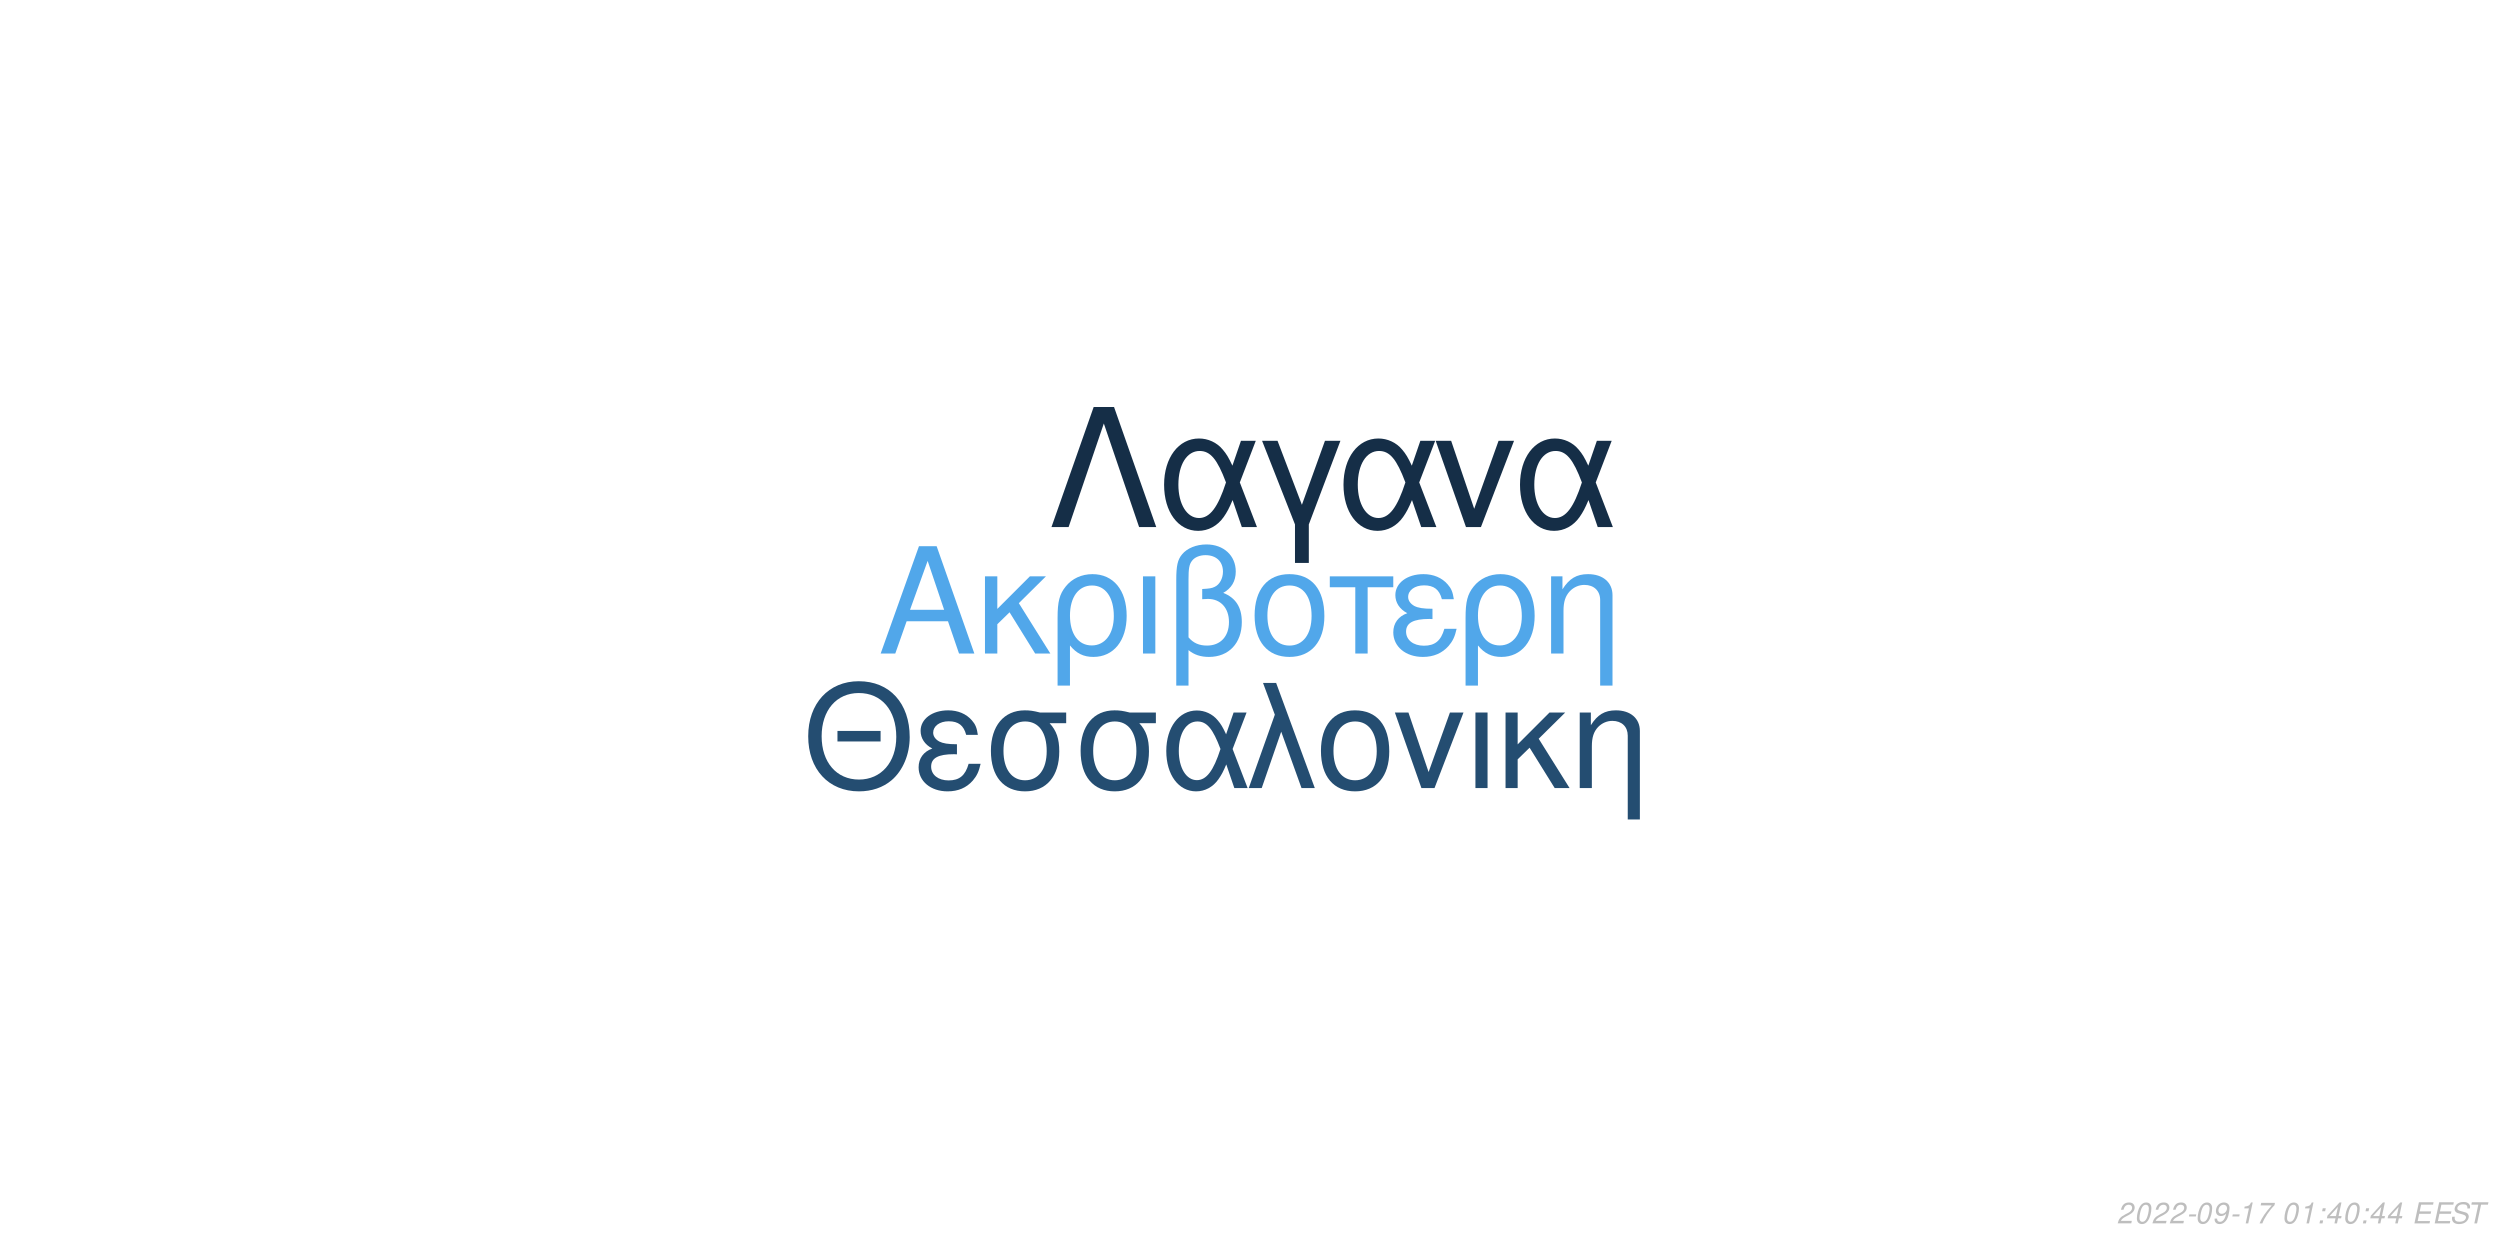
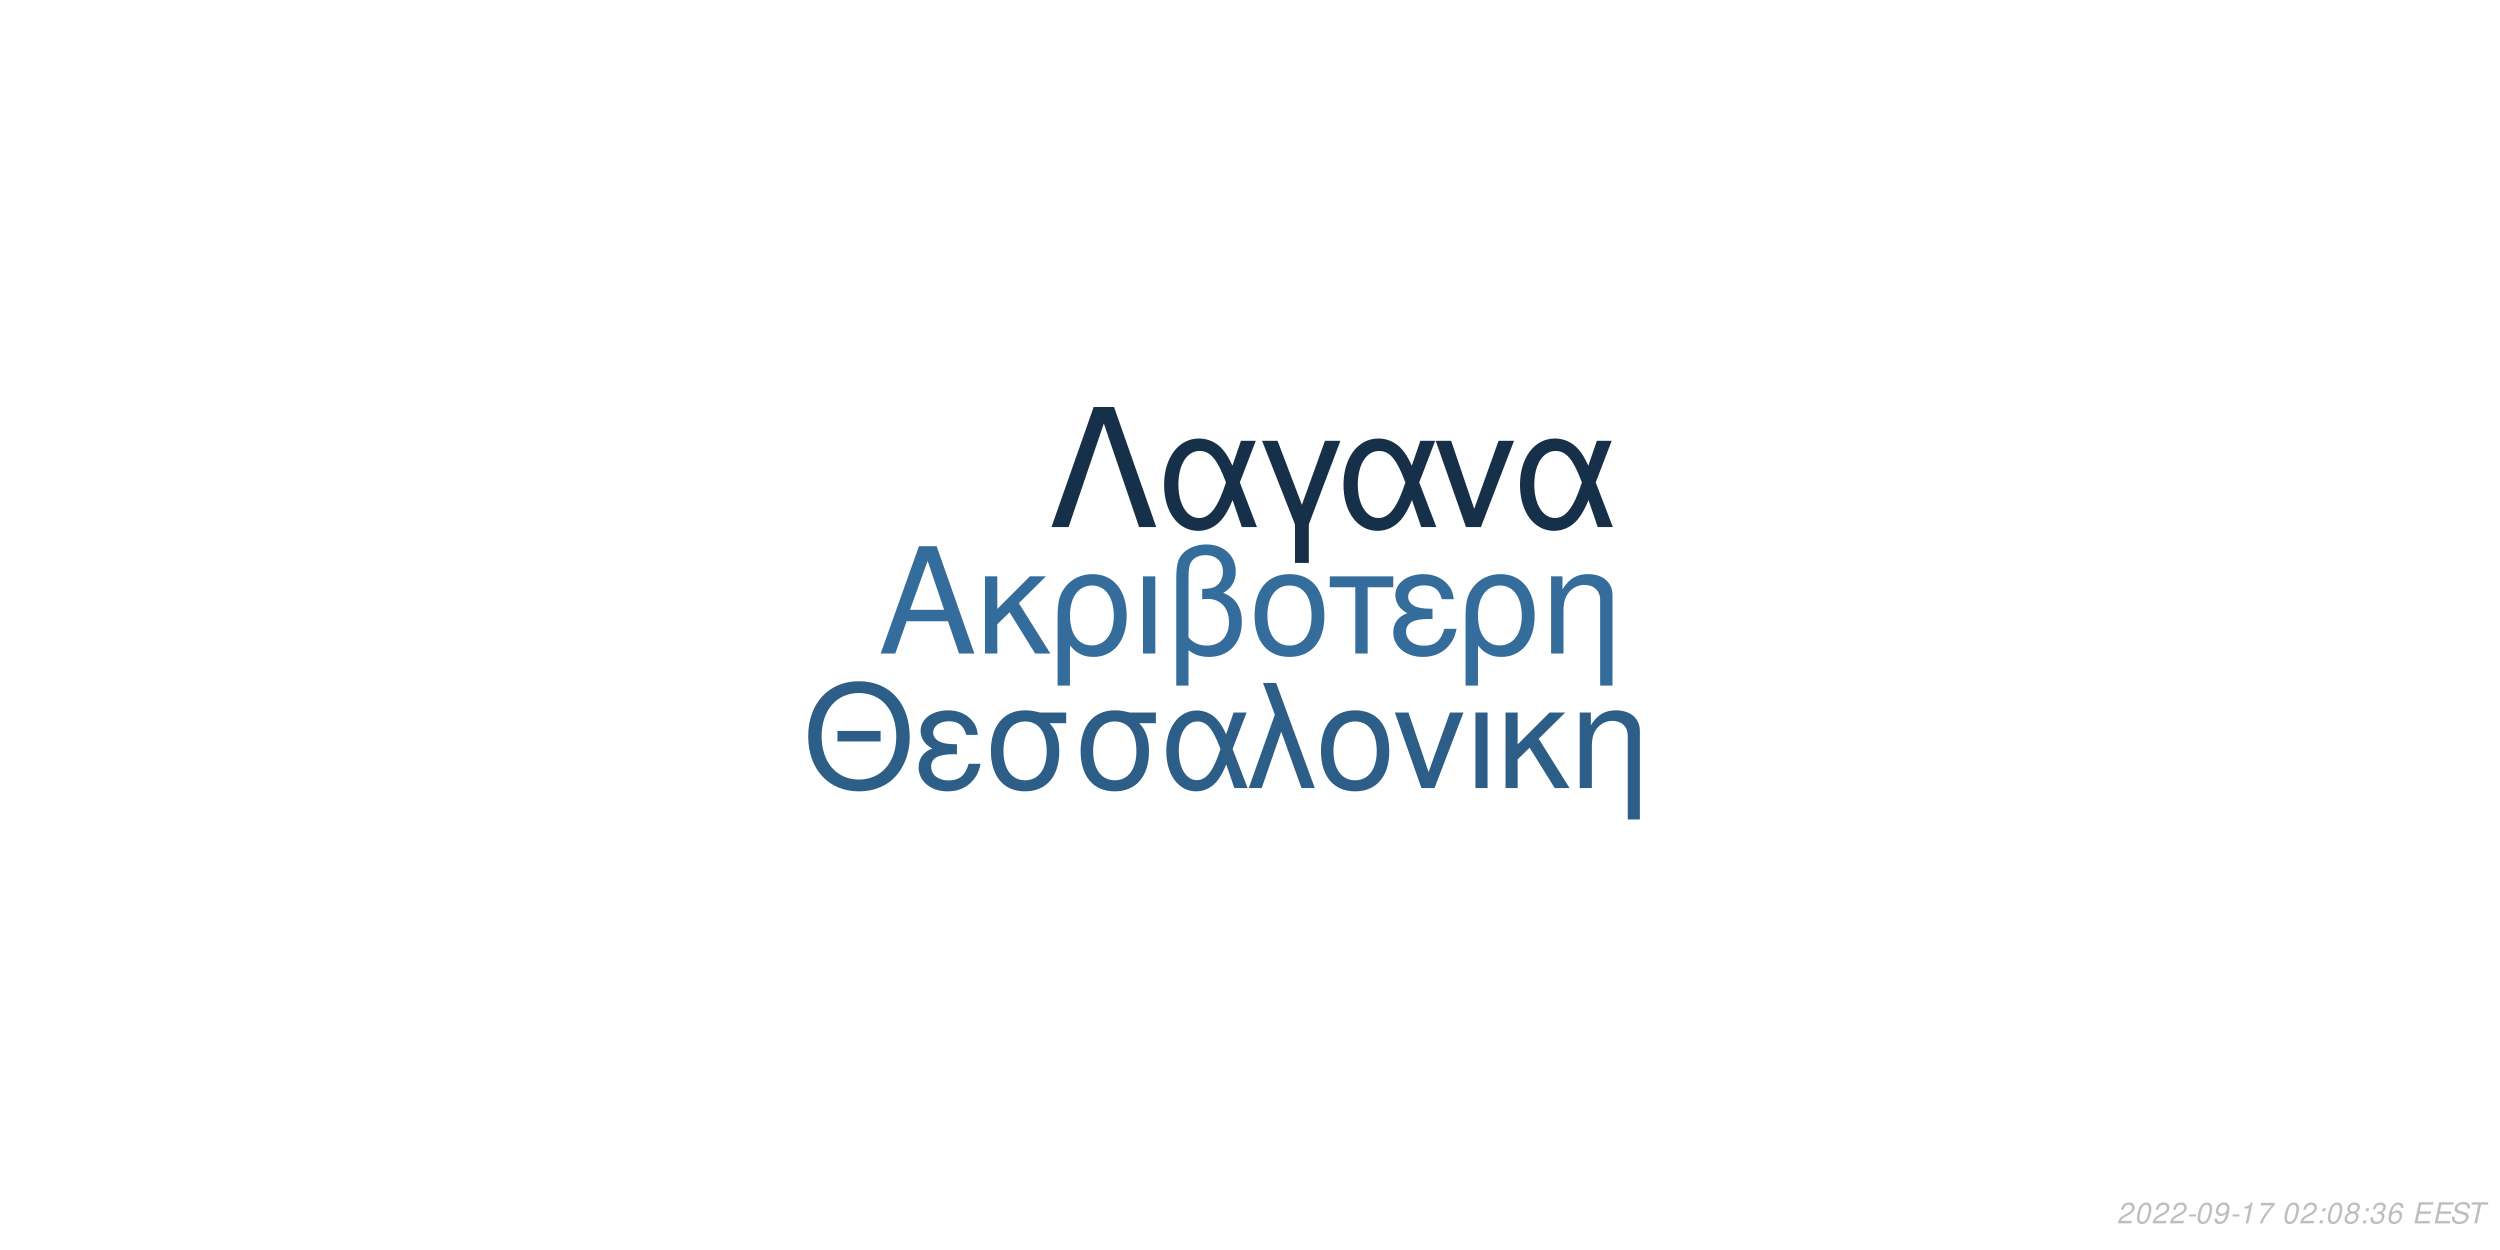
<svg xmlns="http://www.w3.org/2000/svg" xmlns:xlink="http://www.w3.org/1999/xlink" width="864pt" height="432pt" viewBox="0 0 864 432" version="1.1">
  <defs>
    <g>
      <symbol overflow="visible" id="glyph0-0">
        <path style="stroke:none;" d="" />
      </symbol>
      <symbol overflow="visible" id="glyph0-1">
        <path style="stroke:none;" d="M 24.125 -11.141 L 27.938 0 L 33.234 0 L 20.203 -37.094 L 14.094 -37.094 L 0.859 0 L 5.906 0 L 9.828 -11.141 Z M 22.797 -15.109 L 11 -15.109 L 17.094 -32.016 Z M 22.797 -15.109 " />
      </symbol>
      <symbol overflow="visible" id="glyph0-2">
        <path style="stroke:none;" d="M 7.172 -15.422 L 7.172 -26.672 L 2.906 -26.672 L 2.906 0 L 7.172 0 L 7.172 -10.125 L 11.406 -14.25 L 20.25 0 L 25.5 0 L 14.609 -17.406 L 23.969 -26.672 L 18.422 -26.672 Z M 7.172 -15.422 " />
      </symbol>
      <symbol overflow="visible" id="glyph0-3">
        <path style="stroke:none;" d="M 3 11.094 L 7.281 11.094 L 7.281 -2.797 C 9.516 -0.047 11.953 1.172 15.375 1.172 C 22.344 1.172 26.875 -4.422 26.875 -13.031 C 26.875 -21.891 22.297 -27.438 15.062 -27.438 C 11.297 -27.438 7.984 -25.906 5.797 -23.156 C 3.672 -20.516 3 -17.969 3 -12.359 Z M 14.906 -23.516 C 19.547 -23.516 22.438 -19.438 22.438 -12.922 C 22.438 -6.812 19.391 -2.797 14.812 -2.797 C 10.172 -2.797 7.281 -6.766 7.281 -13.125 C 7.281 -19.484 10.234 -23.516 14.906 -23.516 Z M 14.906 -23.516 " />
      </symbol>
      <symbol overflow="visible" id="glyph0-4">
        <path style="stroke:none;" d="M 3.516 0 L 7.781 0 L 7.781 -26.672 L 3.516 -26.672 Z M 3.516 0 " />
      </symbol>
      <symbol overflow="visible" id="glyph0-5">
        <path style="stroke:none;" d="M 4.016 11.094 L 8.25 11.094 L 8.25 -1.172 C 10.172 0.406 12.422 1.172 15.312 1.172 C 22.188 1.172 26.672 -3.609 26.672 -10.891 C 26.672 -15.984 24.578 -19.234 20.25 -20.969 C 23.109 -22.547 24.578 -25.031 24.578 -28.344 C 24.578 -33.844 20.406 -37.703 14.453 -37.703 C 10.938 -37.703 7.734 -36.391 6 -34.25 C 4.484 -32.422 4.016 -30.328 4.016 -25.391 Z M 8.25 -25.656 C 8.25 -29.359 8.5 -30.844 9.469 -32.062 C 10.375 -33.281 12.156 -34 14.094 -34 C 17.812 -34 20.156 -31.812 20.156 -28.297 C 20.156 -25.953 18.984 -23.812 17.297 -23.047 C 16.281 -22.547 15.469 -22.438 12.984 -22.297 L 12.984 -18.781 C 13.734 -18.828 14.344 -18.875 14.969 -18.875 C 19.344 -18.875 22.234 -15.719 22.234 -10.891 C 22.234 -5.906 19.281 -2.75 14.656 -2.75 C 11.953 -2.75 9.922 -3.609 8.25 -5.594 Z M 8.25 -25.656 " />
      </symbol>
      <symbol overflow="visible" id="glyph0-6">
        <path style="stroke:none;" d="M 14.094 -27.438 C 6.562 -27.438 2.094 -22.094 2.094 -13.125 C 2.094 -4.125 6.562 1.172 14.141 1.172 C 21.672 1.172 26.203 -4.172 26.203 -12.922 C 26.203 -22.188 21.828 -27.438 14.094 -27.438 Z M 14.141 -23.516 C 18.938 -23.516 21.781 -19.594 21.781 -12.984 C 21.781 -6.672 18.828 -2.75 14.141 -2.75 C 9.422 -2.75 6.516 -6.672 6.516 -13.125 C 6.516 -19.594 9.422 -23.516 14.141 -23.516 Z M 14.141 -23.516 " />
      </symbol>
      <symbol overflow="visible" id="glyph0-7">
        <path style="stroke:none;" d="M 7.891 0 L 12.156 0 L 12.156 -22.906 L 21.016 -22.906 L 21.016 -26.672 L -0.922 -26.672 L -0.922 -22.906 L 7.891 -22.906 Z M 7.891 0 " />
      </symbol>
      <symbol overflow="visible" id="glyph0-8">
        <path style="stroke:none;" d="M 14.562 -15.469 C 11.344 -15.469 9.562 -15.781 8.297 -16.438 C 6.922 -17.203 6.156 -18.328 6.156 -19.547 C 6.156 -21.891 8.453 -23.562 11.656 -23.562 C 15.062 -23.562 16.953 -22.094 17.812 -18.781 L 21.938 -18.781 C 21.578 -21.266 21.062 -22.5 19.797 -23.922 C 17.812 -26.203 14.906 -27.438 11.453 -27.438 C 5.797 -27.438 1.734 -24.375 1.734 -20.203 C 1.734 -17.609 3.156 -15.375 5.859 -13.938 C 2.797 -12.875 1.016 -10.484 1.016 -7.328 C 1.016 -2.391 5.297 1.172 11.25 1.172 C 14.969 1.172 17.906 -0.109 20.156 -2.641 C 21.578 -4.328 22.297 -5.797 22.906 -8.547 L 18.672 -8.547 C 17.5 -4.422 15.422 -2.703 11.609 -2.703 C 7.938 -2.703 5.438 -4.688 5.438 -7.578 C 5.438 -10.578 7.938 -11.953 13.484 -11.953 C 13.641 -11.953 14.094 -11.953 14.562 -11.906 Z M 14.562 -15.469 " />
      </symbol>
      <symbol overflow="visible" id="glyph0-9">
        <path style="stroke:none;" d="M 3.562 -26.672 L 3.562 0 L 7.844 0 L 7.844 -14.703 C 7.844 -17.906 8.5 -19.891 10.031 -21.531 C 11.406 -22.953 13.188 -23.719 15.062 -23.719 C 18.375 -23.719 20.516 -21.672 20.516 -18.469 L 20.516 11.094 L 24.781 11.094 L 24.781 -20.156 C 24.781 -24.578 21.469 -27.438 16.328 -27.438 C 12.359 -27.438 9.828 -25.906 7.484 -22.188 L 7.484 -26.672 Z M 3.562 -26.672 " />
      </symbol>
      <symbol overflow="visible" id="glyph1-0">
        <path style="stroke:none;" d="" />
      </symbol>
      <symbol overflow="visible" id="glyph1-1">
        <path style="stroke:none;" d="M 26.859 -19.734 L 11.953 -19.734 L 11.953 -16.094 L 26.859 -16.094 Z M 19.328 -36.922 C 8.922 -36.922 1.844 -29.25 1.844 -17.891 C 1.844 -6.484 8.875 1.141 19.391 1.141 C 23.812 1.141 27.703 -0.203 30.641 -2.688 C 34.578 -6.031 36.922 -11.656 36.922 -17.594 C 36.922 -29.297 30 -36.922 19.328 -36.922 Z M 19.328 -32.844 C 27.203 -32.844 32.281 -26.906 32.281 -17.688 C 32.281 -8.922 27.062 -2.938 19.391 -2.938 C 11.609 -2.938 6.484 -8.922 6.484 -17.891 C 6.484 -26.859 11.609 -32.844 19.328 -32.844 Z M 19.328 -32.844 " />
      </symbol>
      <symbol overflow="visible" id="glyph1-2">
        <path style="stroke:none;" d="M 14.25 -15.141 C 11.109 -15.141 9.375 -15.453 8.125 -16.094 C 6.781 -16.844 6.031 -17.938 6.031 -19.141 C 6.031 -21.422 8.266 -23.078 11.406 -23.078 C 14.75 -23.078 16.594 -21.625 17.438 -18.391 L 21.469 -18.391 C 21.125 -20.828 20.625 -22.031 19.391 -23.422 C 17.438 -25.656 14.594 -26.859 11.219 -26.859 C 5.688 -26.859 1.688 -23.875 1.688 -19.781 C 1.688 -17.234 3.094 -15.047 5.734 -13.656 C 2.734 -12.609 1 -10.266 1 -7.172 C 1 -2.344 5.188 1.141 11.016 1.141 C 14.656 1.141 17.547 -0.094 19.734 -2.594 C 21.125 -4.234 21.828 -5.688 22.422 -8.375 L 18.281 -8.375 C 17.141 -4.328 15.094 -2.641 11.359 -2.641 C 7.766 -2.641 5.328 -4.578 5.328 -7.422 C 5.328 -10.359 7.766 -11.703 13.203 -11.703 C 13.359 -11.703 13.797 -11.703 14.25 -11.656 Z M 14.25 -15.141 " />
      </symbol>
      <symbol overflow="visible" id="glyph1-3">
        <path style="stroke:none;" d="M 29 -26.109 L 19.938 -26.109 C 17.594 -26.703 16.438 -26.859 14.703 -26.859 C 7.469 -26.859 2.984 -21.469 2.984 -12.859 C 2.984 -4.031 7.375 1.141 14.797 1.141 C 22.172 1.141 26.609 -4.078 26.609 -12.656 C 26.609 -17.047 25.656 -19.828 23.266 -22.422 L 29 -22.422 Z M 14.797 -23.016 C 19.531 -23.016 22.266 -19.234 22.266 -12.75 C 22.266 -6.531 19.438 -2.688 14.797 -2.688 C 10.172 -2.688 7.328 -6.531 7.328 -12.859 C 7.328 -19.188 10.172 -23.016 14.797 -23.016 Z M 14.797 -23.016 " />
      </symbol>
      <symbol overflow="visible" id="glyph1-4">
        <path style="stroke:none;" d="M 29.344 -26.109 L 24.859 -26.109 L 22.266 -18.578 C 21.125 -21.031 20.484 -22.125 19.328 -23.469 C 17.547 -25.609 14.906 -26.812 12.156 -26.812 C 5.984 -26.812 1.594 -20.984 1.594 -12.812 C 1.594 -4.578 5.828 1.141 11.906 1.141 C 14.953 1.141 17.734 -0.344 19.625 -3.047 C 20.672 -4.531 21.281 -5.688 22.328 -8.172 L 25.109 0 L 29.703 0 L 24.516 -13.5 Z M 20.328 -13.5 C 17.891 -5.922 15.453 -2.734 12.156 -2.734 C 8.516 -2.734 5.922 -6.922 5.922 -12.812 C 5.922 -18.938 8.516 -23.016 12.359 -23.016 C 15.594 -23.016 17.688 -20.531 20.328 -13.5 Z M 20.328 -13.5 " />
      </symbol>
      <symbol overflow="visible" id="glyph1-5">
        <path style="stroke:none;" d="M 1.094 0 L 5.578 0 L 12.312 -19.484 L 19.328 0 L 23.922 0 L 10.562 -36.328 L 6.031 -36.328 L 10.109 -25.359 Z M 1.094 0 " />
      </symbol>
      <symbol overflow="visible" id="glyph1-6">
        <path style="stroke:none;" d="M 13.797 -26.859 C 6.422 -26.859 2.047 -21.625 2.047 -12.859 C 2.047 -4.031 6.422 1.141 13.859 1.141 C 21.234 1.141 25.656 -4.078 25.656 -12.656 C 25.656 -21.719 21.375 -26.859 13.797 -26.859 Z M 13.859 -23.016 C 18.531 -23.016 21.328 -19.188 21.328 -12.703 C 21.328 -6.531 18.438 -2.688 13.859 -2.688 C 9.219 -2.688 6.375 -6.531 6.375 -12.859 C 6.375 -19.188 9.219 -23.016 13.859 -23.016 Z M 13.859 -23.016 " />
      </symbol>
      <symbol overflow="visible" id="glyph1-7">
        <path style="stroke:none;" d="M 14.297 0 L 24.312 -26.109 L 19.625 -26.109 L 12.25 -5.531 L 5.281 -26.109 L 0.594 -26.109 L 9.766 0 Z M 14.297 0 " />
      </symbol>
      <symbol overflow="visible" id="glyph1-8">
        <path style="stroke:none;" d="M 3.438 0 L 7.625 0 L 7.625 -26.109 L 3.438 -26.109 Z M 3.438 0 " />
      </symbol>
      <symbol overflow="visible" id="glyph1-9">
        <path style="stroke:none;" d="M 7.031 -15.094 L 7.031 -26.109 L 2.844 -26.109 L 2.844 0 L 7.031 0 L 7.031 -9.922 L 11.156 -13.953 L 19.828 0 L 24.969 0 L 14.297 -17.047 L 23.469 -26.109 L 18.031 -26.109 Z M 7.031 -15.094 " />
      </symbol>
      <symbol overflow="visible" id="glyph1-10">
        <path style="stroke:none;" d="M 3.484 -26.109 L 3.484 0 L 7.672 0 L 7.672 -14.406 C 7.672 -17.547 8.328 -19.484 9.812 -21.078 C 11.156 -22.469 12.906 -23.219 14.75 -23.219 C 17.984 -23.219 20.078 -21.234 20.078 -18.094 L 20.078 10.859 L 24.266 10.859 L 24.266 -19.734 C 24.266 -24.062 21.031 -26.859 16 -26.859 C 12.109 -26.859 9.609 -25.359 7.328 -21.719 L 7.328 -26.109 Z M 3.484 -26.109 " />
      </symbol>
      <symbol overflow="visible" id="glyph2-0">
        <path style="stroke:none;" d="" />
      </symbol>
      <symbol overflow="visible" id="glyph2-1">
        <path style="stroke:none;" d="M 22.531 -41.484 L 15.484 -41.484 L 0.906 0 L 6.828 0 L 19 -35.797 L 31.188 0 L 37.109 0 Z M 22.531 -41.484 " />
      </symbol>
      <symbol overflow="visible" id="glyph2-2">
        <path style="stroke:none;" d="M 33.516 -29.812 L 28.391 -29.812 L 25.438 -21.219 C 24.125 -24.016 23.391 -25.266 22.078 -26.797 C 20.031 -29.25 17.016 -30.609 13.891 -30.609 C 6.828 -30.609 1.828 -23.953 1.828 -14.625 C 1.828 -5.234 6.656 1.312 13.594 1.312 C 17.078 1.312 20.266 -0.391 22.422 -3.469 C 23.609 -5.172 24.297 -6.484 25.5 -9.328 L 28.688 0 L 33.922 0 L 28 -15.422 Z M 23.219 -15.422 C 20.422 -6.766 17.641 -3.125 13.891 -3.125 C 9.734 -3.125 6.766 -7.906 6.766 -14.625 C 6.766 -21.625 9.734 -26.297 14.109 -26.297 C 17.812 -26.297 20.203 -23.453 23.219 -15.422 Z M 23.219 -15.422 " />
      </symbol>
      <symbol overflow="visible" id="glyph2-3">
        <path style="stroke:none;" d="M 12.062 12.406 L 16.844 12.406 L 16.844 -0.906 L 27.766 -29.812 L 22.422 -29.812 L 14.453 -7.688 L 6.031 -29.812 L 0.688 -29.812 L 12.062 -0.906 Z M 12.062 12.406 " />
      </symbol>
      <symbol overflow="visible" id="glyph2-4">
        <path style="stroke:none;" d="M 16.328 0 L 27.766 -29.812 L 22.422 -29.812 L 14 -6.312 L 6.031 -29.812 L 0.688 -29.812 L 11.156 0 Z M 16.328 0 " />
      </symbol>
      <symbol overflow="visible" id="glyph3-0">
        <path style="stroke:none;" d="" />
      </symbol>
      <symbol overflow="visible" id="glyph3-1">
        <path style="stroke:none;" d="M 5.234 -0.875 L 1.469 -0.875 C 1.641 -1.375 2.203 -1.891 3.109 -2.344 L 4.234 -2.938 C 5.562 -3.625 6.219 -4.469 6.219 -5.484 C 6.219 -5.938 6.062 -6.359 5.797 -6.656 C 5.469 -7.047 4.984 -7.234 4.312 -7.234 C 2.766 -7.234 1.891 -6.453 1.484 -4.734 L 2.375 -4.734 C 2.484 -5.188 2.609 -5.484 2.797 -5.75 C 3.094 -6.203 3.609 -6.453 4.188 -6.453 C 4.891 -6.453 5.344 -6.031 5.344 -5.375 C 5.344 -4.703 4.859 -4.094 4.016 -3.656 L 2.984 -3.125 C 1.234 -2.188 0.797 -1.656 0.344 -0.016 L 5.047 -0.016 Z M 5.234 -0.875 " />
      </symbol>
      <symbol overflow="visible" id="glyph3-2">
        <path style="stroke:none;" d="M 4.203 -7.234 C 3.375 -7.234 2.688 -6.812 2.125 -5.984 C 1.484 -5.047 0.984 -3.188 0.984 -1.734 C 0.984 -1.109 1.172 -0.562 1.484 -0.266 C 1.797 0.047 2.281 0.234 2.766 0.234 C 3.625 0.234 4.281 -0.156 4.859 -1.016 C 5.516 -1.953 6 -3.797 6 -5.266 C 6 -6.5 5.328 -7.234 4.203 -7.234 Z M 4.094 -6.453 C 4.734 -6.453 5.125 -5.984 5.125 -5.156 C 5.125 -4.203 4.781 -2.625 4.406 -1.812 C 3.984 -0.938 3.516 -0.547 2.875 -0.547 C 2.25 -0.547 1.875 -1.031 1.875 -1.828 C 1.875 -2.797 2.203 -4.344 2.594 -5.203 C 2.984 -6.047 3.453 -6.453 4.094 -6.453 Z M 4.094 -6.453 " />
      </symbol>
      <symbol overflow="visible" id="glyph3-3">
        <path style="stroke:none;" d="M 3.516 -3.125 L 1.125 -3.125 L 0.969 -2.406 L 3.359 -2.406 Z M 3.516 -3.125 " />
      </symbol>
      <symbol overflow="visible" id="glyph3-4">
        <path style="stroke:none;" d="M 0.844 -1.656 C 0.844 -1.547 0.844 -1.438 0.844 -1.375 C 0.844 -0.406 1.531 0.234 2.578 0.234 C 3.203 0.234 3.766 0.016 4.297 -0.438 C 4.938 -1 5.312 -1.656 5.594 -2.719 C 5.844 -3.672 6.016 -4.766 6.016 -5.375 C 6.016 -5.844 5.844 -6.328 5.547 -6.656 C 5.203 -7.031 4.703 -7.234 4.062 -7.234 C 2.516 -7.234 1.297 -5.938 1.297 -4.266 C 1.297 -3.203 1.984 -2.547 3.047 -2.547 C 3.484 -2.547 3.953 -2.672 4.281 -2.891 C 4.406 -2.984 4.547 -3.078 4.828 -3.344 C 4.438 -1.484 3.703 -0.547 2.703 -0.547 C 2.109 -0.547 1.719 -0.938 1.719 -1.547 L 1.719 -1.656 Z M 3.953 -6.453 C 4.625 -6.453 5.141 -5.953 5.141 -5.281 C 5.141 -4.188 4.312 -3.312 3.297 -3.312 C 2.594 -3.312 2.172 -3.734 2.172 -4.453 C 2.172 -5.562 2.984 -6.453 3.953 -6.453 Z M 3.953 -6.453 " />
      </symbol>
      <symbol overflow="visible" id="glyph3-5">
        <path style="stroke:none;" d="M 3.703 -5.188 L 2.594 0 L 3.469 0 L 5.016 -7.234 L 4.438 -7.234 C 3.906 -6.156 3.688 -6.016 2.234 -5.812 L 2.109 -5.188 Z M 3.703 -5.188 " />
      </symbol>
      <symbol overflow="visible" id="glyph3-6">
        <path style="stroke:none;" d="M 6.703 -7.094 L 1.953 -7.094 L 1.766 -6.219 L 5.594 -6.219 C 3.344 -3.688 2.266 -2.109 1.375 0 L 2.344 0 C 3.031 -1.906 4.828 -4.594 6.547 -6.281 Z M 6.703 -7.094 " />
      </symbol>
      <symbol overflow="visible" id="glyph3-7">
        <path style="stroke:none;" d="" />
      </symbol>
      <symbol overflow="visible" id="glyph3-8">
        <path style="stroke:none;" d="M 2.359 -1.031 L 1.312 -1.031 L 1.094 0 L 2.141 0 Z M 3.266 -5.234 L 2.219 -5.234 L 2 -4.203 L 3.047 -4.203 Z M 3.266 -5.234 " />
      </symbol>
      <symbol overflow="visible" id="glyph3-9">
-         <path style="stroke:none;" d="M 3.625 -1.75 L 3.266 0 L 4.141 0 L 4.516 -1.75 L 5.562 -1.75 L 5.734 -2.531 L 4.688 -2.531 L 5.688 -7.234 L 5.016 -7.234 L 0.844 -2.672 L 0.641 -1.75 Z M 3.797 -2.531 L 1.594 -2.531 L 4.469 -5.703 Z M 3.797 -2.531 " />
+         <path style="stroke:none;" d="M 4.766 -3.797 C 5.078 -3.969 5.234 -4.078 5.438 -4.234 C 5.812 -4.594 6.062 -5.172 6.062 -5.734 C 6.062 -6.625 5.344 -7.234 4.266 -7.234 C 2.812 -7.234 1.703 -6.219 1.703 -4.875 C 1.703 -4.406 1.875 -4.125 2.359 -3.812 C 1.297 -3.312 0.75 -2.516 0.75 -1.469 C 0.75 -0.438 1.547 0.234 2.812 0.234 C 3.656 0.234 4.359 -0.094 4.938 -0.734 C 5.359 -1.234 5.609 -1.859 5.609 -2.438 C 5.609 -3.047 5.312 -3.516 4.766 -3.797 Z M 4.109 -6.453 C 4.797 -6.453 5.188 -6.125 5.188 -5.578 C 5.188 -5.266 5.062 -4.922 4.859 -4.672 C 4.562 -4.312 4.188 -4.156 3.656 -4.156 C 2.984 -4.156 2.594 -4.453 2.594 -4.984 C 2.594 -5.859 3.203 -6.453 4.109 -6.453 Z M 3.453 -3.406 C 4.234 -3.406 4.734 -2.984 4.734 -2.312 C 4.734 -1.312 3.922 -0.547 2.875 -0.547 C 2.125 -0.547 1.625 -0.969 1.625 -1.625 C 1.625 -2.609 2.438 -3.406 3.453 -3.406 Z M 3.453 -3.406 " />
      </symbol>
      <symbol overflow="visible" id="glyph3-10">
+         <path style="stroke:none;" d="M 2.922 -3.312 C 3.125 -3.344 3.234 -3.344 3.375 -3.344 C 4.203 -3.344 4.688 -3 4.688 -2.406 C 4.688 -1.312 3.906 -0.547 2.781 -0.547 C 2.047 -0.547 1.594 -0.938 1.594 -1.562 C 1.594 -1.719 1.609 -1.844 1.656 -2.094 L 0.766 -2.094 C 0.734 -1.797 0.719 -1.641 0.719 -1.469 C 0.719 -0.375 1.406 0.234 2.641 0.234 C 3.547 0.234 4.297 -0.078 4.812 -0.656 C 5.266 -1.156 5.562 -1.875 5.562 -2.547 C 5.562 -3.125 5.344 -3.453 4.797 -3.734 C 5.641 -4.234 6.016 -4.844 6.016 -5.734 C 6.016 -6.656 5.312 -7.234 4.203 -7.234 C 3.375 -7.234 2.672 -6.938 2.188 -6.375 C 1.891 -6.031 1.703 -5.641 1.516 -4.906 L 2.391 -4.906 C 2.5 -5.359 2.594 -5.594 2.734 -5.812 C 3.047 -6.234 3.516 -6.453 4.078 -6.453 C 4.734 -6.453 5.141 -6.125 5.141 -5.578 C 5.141 -5.188 5.016 -4.797 4.797 -4.547 C 4.516 -4.234 4 -4.062 3.266 -4.062 L 3.078 -4.062 Z M 2.922 -3.312 " />
+       </symbol>
+       <symbol overflow="visible" id="glyph3-11">
+         <path style="stroke:none;" d="M 6.125 -5.344 L 6.141 -5.625 C 6.141 -6.609 5.453 -7.234 4.391 -7.234 C 3.438 -7.234 2.641 -6.719 2.016 -5.703 C 1.422 -4.781 0.938 -2.953 0.938 -1.688 C 0.938 -0.516 1.688 0.234 2.859 0.234 C 3.703 0.234 4.438 -0.156 5 -0.875 C 5.406 -1.422 5.672 -2.156 5.672 -2.766 C 5.672 -3.812 4.969 -4.5 3.906 -4.5 C 3.234 -4.5 2.672 -4.234 2.094 -3.625 C 2.406 -5.375 3.234 -6.453 4.25 -6.453 C 4.703 -6.453 5.062 -6.234 5.172 -5.844 C 5.203 -5.719 5.234 -5.578 5.25 -5.344 Z M 3.656 -3.734 C 4.344 -3.734 4.797 -3.281 4.797 -2.625 C 4.797 -1.469 3.984 -0.547 2.984 -0.547 C 2.297 -0.547 1.812 -1.047 1.812 -1.766 C 1.812 -2.859 2.625 -3.734 3.656 -3.734 Z M 3.656 -3.734 " />
+       </symbol>
+       <symbol overflow="visible" id="glyph3-12">
        <path style="stroke:none;" d="M 2.547 -3.312 L 6.5 -3.312 L 6.688 -4.141 L 2.719 -4.141 L 3.219 -6.469 L 7.344 -6.469 L 7.516 -7.297 L 2.453 -7.297 L 0.906 0 L 6.125 0 L 6.297 -0.812 L 2.016 -0.812 Z M 2.547 -3.312 " />
      </symbol>
-       <symbol overflow="visible" id="glyph3-11">
+       <symbol overflow="visible" id="glyph3-13">
        <path style="stroke:none;" d="M 7.062 -5.156 C 7.125 -5.438 7.141 -5.562 7.141 -5.703 C 7.141 -6.156 6.938 -6.594 6.594 -6.891 C 6.188 -7.25 5.656 -7.406 4.875 -7.406 C 3.844 -7.406 3.047 -7.125 2.5 -6.562 C 2.094 -6.141 1.781 -5.438 1.781 -4.922 C 1.781 -4.297 2.219 -3.766 2.891 -3.562 L 4.594 -3.094 C 5.406 -2.859 5.734 -2.578 5.734 -2.094 C 5.734 -1.781 5.547 -1.406 5.266 -1.141 C 4.844 -0.766 4.266 -0.578 3.453 -0.578 C 2.328 -0.578 1.812 -0.984 1.812 -1.906 C 1.812 -2.047 1.812 -2.125 1.844 -2.312 L 0.984 -2.312 C 0.906 -2.062 0.891 -1.906 0.891 -1.688 C 0.891 -0.484 1.797 0.234 3.297 0.234 C 4.359 0.234 5.234 -0.062 5.812 -0.609 C 6.344 -1.078 6.688 -1.797 6.688 -2.375 C 6.688 -2.641 6.609 -2.906 6.453 -3.156 C 6.234 -3.5 5.938 -3.703 5.469 -3.828 L 3.75 -4.312 C 2.984 -4.547 2.734 -4.734 2.734 -5.188 C 2.734 -5.547 2.875 -5.844 3.188 -6.109 C 3.547 -6.438 4.031 -6.594 4.703 -6.594 C 5.266 -6.594 5.688 -6.484 5.906 -6.297 C 6.094 -6.125 6.219 -5.797 6.219 -5.516 C 6.219 -5.422 6.203 -5.344 6.188 -5.156 Z M 7.062 -5.156 " />
      </symbol>
-       <symbol overflow="visible" id="glyph3-12">
+       <symbol overflow="visible" id="glyph3-14">
        <path style="stroke:none;" d="M 4.938 -6.469 L 7.312 -6.469 L 7.484 -7.297 L 1.75 -7.297 L 1.578 -6.469 L 3.984 -6.469 L 2.609 0 L 3.547 0 Z M 4.938 -6.469 " />
      </symbol>
    </g>
  </defs>
  <g id="surface1">
    <rect x="0" y="0" width="864" height="432" style="fill:rgb(100%,100%,100%);fill-opacity:1;stroke:none;" />
-     <g style="fill:rgb(31.765%,65.49%,91.765%);fill-opacity:1;">
+     <g style="fill:rgb(20.392%,42.353%,60.784%);fill-opacity:1;">
      <use xlink:href="#glyph0-1" x="303.5" y="225.861" />
      <use xlink:href="#glyph0-2" x="337.5" y="225.861" />
      <use xlink:href="#glyph0-3" x="362.5" y="225.861" />
      <use xlink:href="#glyph0-4" x="391.5" y="225.861" />
      <use xlink:href="#glyph0-5" x="402.5" y="225.861" />
      <use xlink:href="#glyph0-6" x="431.5" y="225.861" />
      <use xlink:href="#glyph0-7" x="460.5" y="225.861" />
      <use xlink:href="#glyph0-8" x="480.5" y="225.861" />
      <use xlink:href="#glyph0-3" x="503.5" y="225.861" />
      <use xlink:href="#glyph0-9" x="532.5" y="225.861" />
    </g>
-     <g style="fill:rgb(14.118%,30.196%,44.314%);fill-opacity:1;">
+     <g style="fill:rgb(17.647%,36.863%,52.941%);fill-opacity:1;">
      <use xlink:href="#glyph1-1" x="277.473" y="272.354" />
      <use xlink:href="#glyph1-2" x="316.473" y="272.354" />
      <use xlink:href="#glyph1-3" x="339.473" y="272.354" />
      <use xlink:href="#glyph1-3" x="370.473" y="272.354" />
      <use xlink:href="#glyph1-4" x="401.473" y="272.354" />
      <use xlink:href="#glyph1-5" x="430.473" y="272.354" />
      <use xlink:href="#glyph1-6" x="454.473" y="272.354" />
      <use xlink:href="#glyph1-7" x="481.473" y="272.354" />
      <use xlink:href="#glyph1-8" x="506.473" y="272.354" />
      <use xlink:href="#glyph1-9" x="517.473" y="272.354" />
      <use xlink:href="#glyph1-10" x="542.473" y="272.354" />
    </g>
-     <g style="fill:rgb(8.235%,18.039%,27.843%);fill-opacity:1;">
+     <g style="fill:rgb(8.627%,18.824%,29.02%);fill-opacity:1;">
      <use xlink:href="#glyph2-1" x="362.484" y="182.152" />
      <use xlink:href="#glyph2-2" x="400.484" y="182.152" />
      <use xlink:href="#glyph2-3" x="435.484" y="182.152" />
      <use xlink:href="#glyph2-2" x="462.484" y="182.152" />
      <use xlink:href="#glyph2-4" x="495.484" y="182.152" />
      <use xlink:href="#glyph2-2" x="523.484" y="182.152" />
    </g>
    <g style="fill:rgb(74.51%,74.51%,74.51%);fill-opacity:1;">
      <use xlink:href="#glyph3-1" x="731.52" y="422.81" />
      <use xlink:href="#glyph3-2" x="737.52" y="422.81" />
      <use xlink:href="#glyph3-1" x="743.52" y="422.81" />
      <use xlink:href="#glyph3-1" x="749.52" y="422.81" />
      <use xlink:href="#glyph3-3" x="755.52" y="422.81" />
      <use xlink:href="#glyph3-2" x="758.52" y="422.81" />
      <use xlink:href="#glyph3-4" x="764.52" y="422.81" />
      <use xlink:href="#glyph3-3" x="770.52" y="422.81" />
      <use xlink:href="#glyph3-5" x="773.52" y="422.81" />
      <use xlink:href="#glyph3-6" x="779.52" y="422.81" />
      <use xlink:href="#glyph3-7" x="785.52" y="422.81" />
      <use xlink:href="#glyph3-2" x="788.52" y="422.81" />
-       <use xlink:href="#glyph3-5" x="794.52" y="422.81" />
+       <use xlink:href="#glyph3-1" x="794.52" y="422.81" />
      <use xlink:href="#glyph3-8" x="800.52" y="422.81" />
-       <use xlink:href="#glyph3-9" x="803.52" y="422.81" />
-       <use xlink:href="#glyph3-2" x="809.52" y="422.81" />
+       <use xlink:href="#glyph3-2" x="803.52" y="422.81" />
+       <use xlink:href="#glyph3-9" x="809.52" y="422.81" />
      <use xlink:href="#glyph3-8" x="815.52" y="422.81" />
-       <use xlink:href="#glyph3-9" x="818.52" y="422.81" />
-       <use xlink:href="#glyph3-9" x="824.52" y="422.81" />
+       <use xlink:href="#glyph3-10" x="818.52" y="422.81" />
+       <use xlink:href="#glyph3-11" x="824.52" y="422.81" />
      <use xlink:href="#glyph3-7" x="830.52" y="422.81" />
-       <use xlink:href="#glyph3-10" x="833.52" y="422.81" />
-       <use xlink:href="#glyph3-10" x="840.52" y="422.81" />
-       <use xlink:href="#glyph3-11" x="846.52" y="422.81" />
-       <use xlink:href="#glyph3-12" x="852.52" y="422.81" />
+       <use xlink:href="#glyph3-12" x="833.52" y="422.81" />
+       <use xlink:href="#glyph3-12" x="840.52" y="422.81" />
+       <use xlink:href="#glyph3-13" x="846.52" y="422.81" />
+       <use xlink:href="#glyph3-14" x="852.52" y="422.81" />
    </g>
  </g>
</svg>
